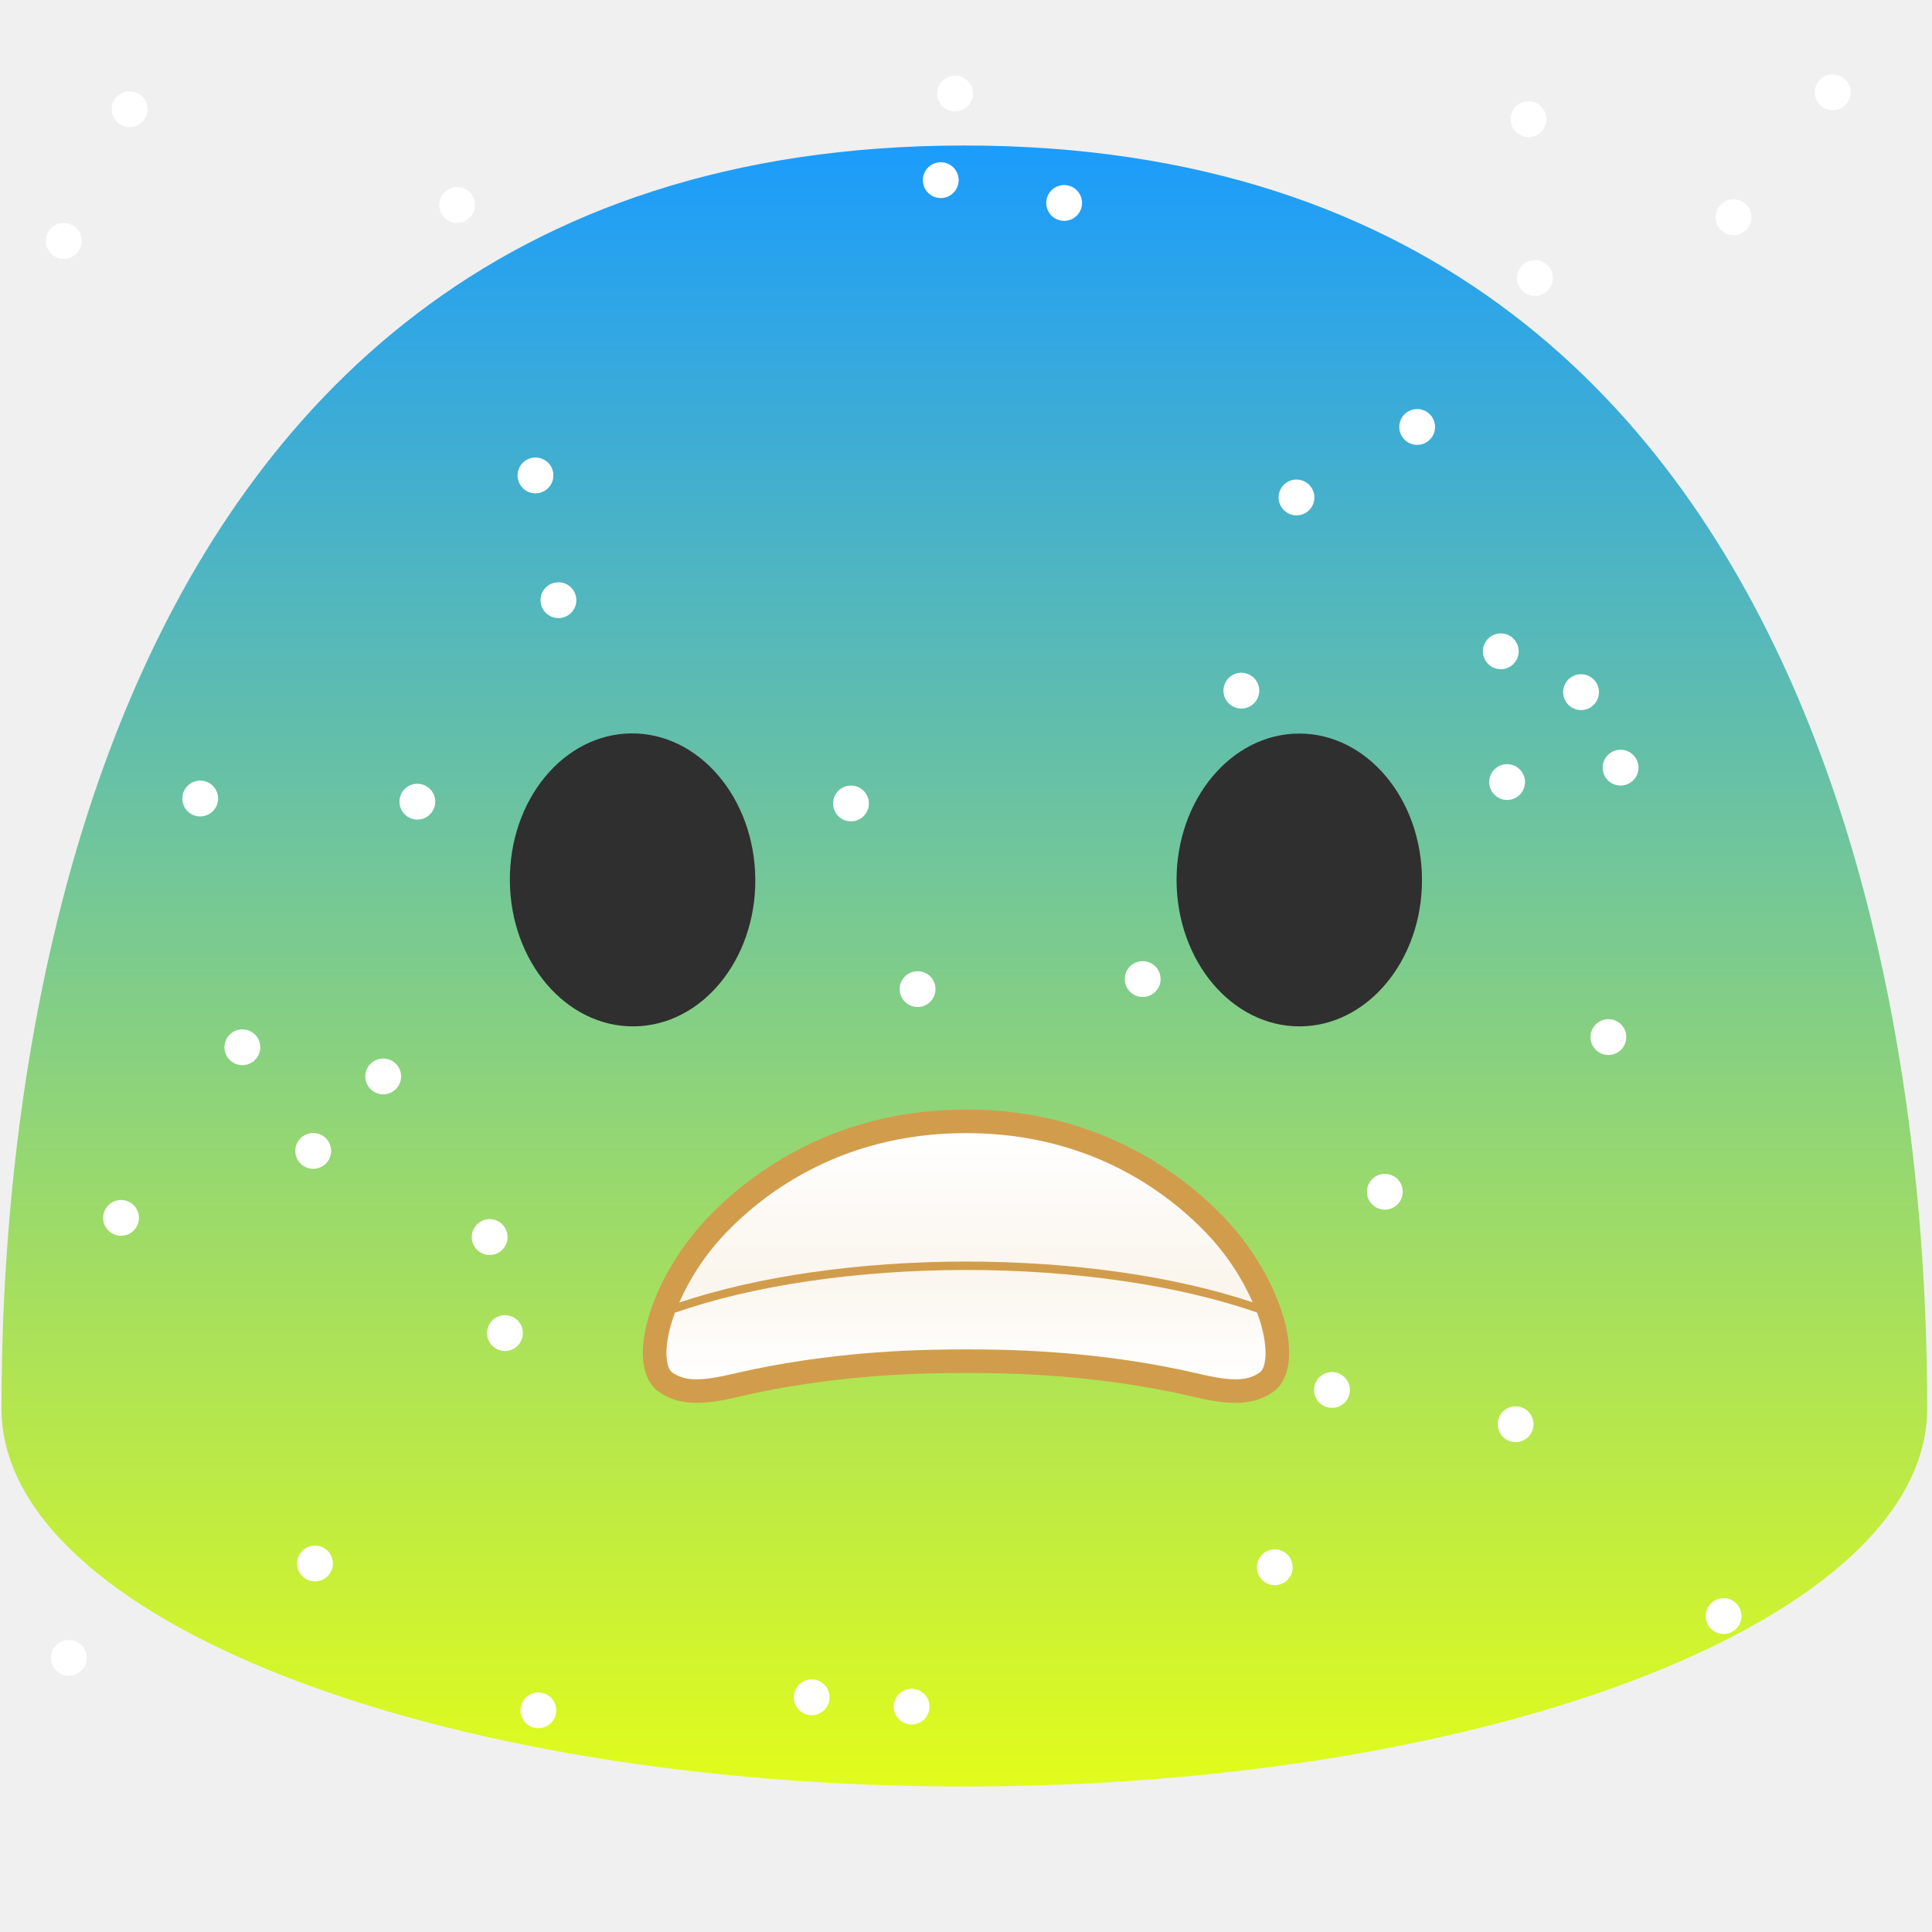
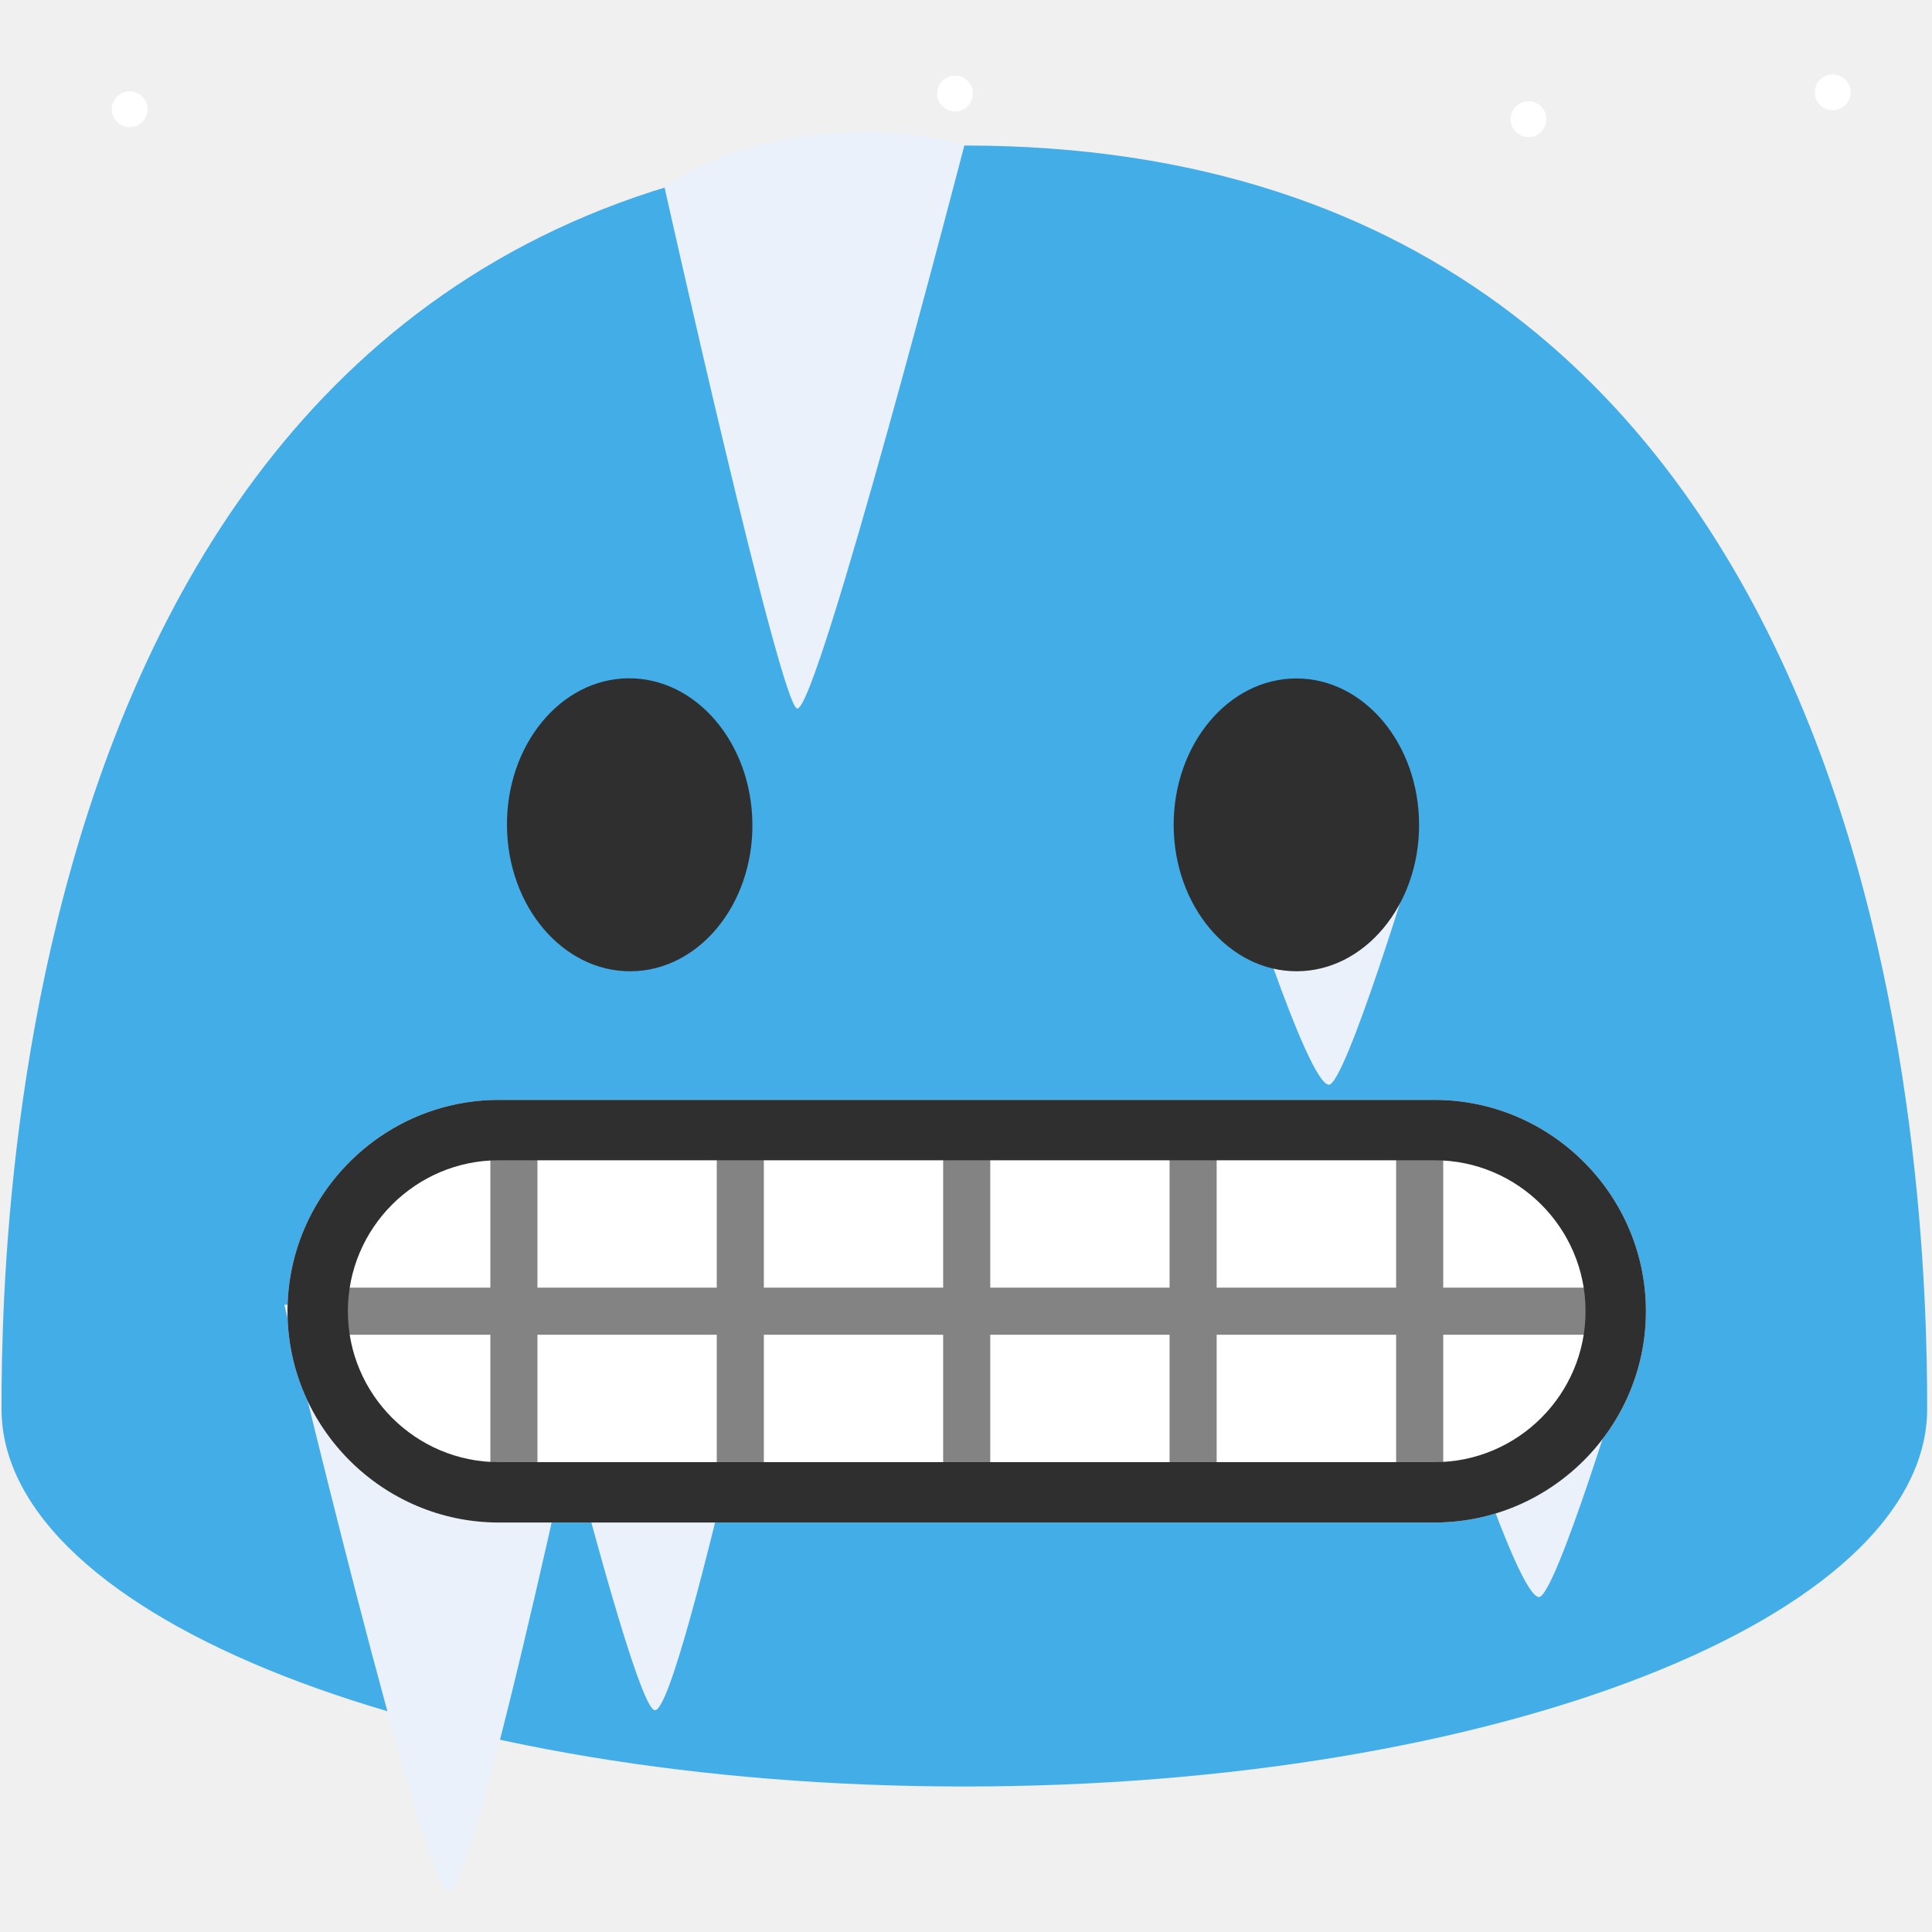
- <svg xmlns="http://www.w3.org/2000/svg" xmlns:xlink="http://www.w3.org/1999/xlink" width="128" height="128">
-   <defs>
+ <svg xmlns="http://www.w3.org/2000/svg" xmlns:xlink="http://www.w3.org/1999/xlink" width="128" height="128" version="1.1" id="svg111">
+   <defs id="defs15">
    <linearGradient id="b">
-       <stop offset="0" stop-color="#1b9cfc" />
-       <stop offset="1" stop-color="#e1fc1b" />
+       <stop offset="0" stop-color="#1b9cfc" id="stop2" />
+       <stop offset="1" stop-color="#e1fc1b" id="stop4" />
    </linearGradient>
    <linearGradient gradientTransform="matrix(.62521 0 0 -.62521 23.986 135.698)" xlink:href="#a" id="d" x1="95.743" y1="70.878" x2="95.743" y2="82.469" gradientUnits="userSpaceOnUse" />
    <linearGradient id="a">
-       <stop offset="0" stop-color="#fff" />
-       <stop offset="1" stop-color="#fff" stop-opacity=".901" />
+       <stop offset="0" stop-color="#fff" id="stop8" />
+       <stop offset="1" stop-color="#fff" stop-opacity=".901" id="stop10" />
    </linearGradient>
    <linearGradient xlink:href="#a" id="e" gradientUnits="userSpaceOnUse" gradientTransform="matrix(.62521 0 0 -.62521 23.986 135.698)" x1="95.743" y1="96.735" x2="95.743" y2="81.998" />
    <linearGradient xlink:href="#b" id="c" x1="63.89" y1="9.64" x2="63.89" y2="118.36" gradientUnits="userSpaceOnUse" />
  </defs>
-   <path fill="none" d="M.06 0h127.99v128H.06z" />
-   <path d="M63.89 9.64C1.58 9.64.1 79.5.1 93.33c0 13.83 28.56 25.03 63.79 25.03 35.24 0 63.79-11.21 63.79-25.03 0-13.83-1.47-83.69-63.79-83.69z" fill="url(#c)" />
-   <path d="M42 68c-4.49.04-8.17-4.27-8.22-9.62-.05-5.37 3.55-9.75 8.04-9.79 4.48-.04 8.17 4.27 8.22 9.64.05 5.36-3.55 9.73-8.04 9.77zM86.11 68c4.48-.01 8.11-4.36 8.1-9.71-.01-5.37-3.66-9.7-8.14-9.69-4.49.01-8.13 4.36-8.12 9.73.02 5.35 3.67 9.68 8.16 9.67z" fill="#2f2f2f" />
-   <path d="M84.296 92.253c-1.932 1.306-4.364.443-6.515 0-5.99-1.238-11.254-1.288-13.78-1.288-2.525 0-7.79.05-13.78 1.288-2.15.443-4.582 1.306-6.514 0-2.45-1.657-.644-7.597 3.214-11.61 2.332-2.426 7.884-7.134 17.08-7.134 9.197 0 14.75 4.708 17.081 7.133 3.858 4.014 5.658 9.954 3.214 11.61z" fill="#d19d4c" stroke-width="5" />
-   <path d="M46.09 91.384c-.598-.007-1.07-.131-1.507-.426h-.001c-.18-.122-.327-.313-.4-.863-.075-.55-.002-1.385.27-2.333.072-.256.161-.52.262-.789A27.745 10.033 0 0 1 64 84.138a27.745 10.033 0 0 1 19.28 2.82c.103.273.194.542.269.803.27.948.344 1.784.27 2.334-.074.55-.22.742-.398.863-.582.393-1.231.484-2.15.395-.92-.088-2.016-.392-3.173-.631-6.16-1.273-11.55-1.32-14.097-1.32-2.546 0-7.936.047-14.095 1.32-1.158.239-2.254.542-3.174.631a6.02 6.02 0 0 1-.642.03z" fill="url(#d)" stroke-width=".78" stroke-linejoin="round" />
-   <path style="line-height:normal;font-variant-ligatures:normal;font-variant-position:normal;font-variant-caps:normal;font-variant-numeric:normal;font-variant-alternates:normal;font-variant-east-asian:normal;font-feature-settings:normal;text-indent:0;text-align:start;text-decoration-line:none;text-decoration-style:solid;text-decoration-color:#000;text-transform:none;text-orientation:mixed;shape-padding:0;isolation:auto;mix-blend-mode:normal" d="M44.997 86.3a16.084 16.084 0 0 1 3.05-4.575c2.174-2.26 7.29-6.654 15.954-6.654 8.664 0 13.78 4.393 15.954 6.654a16.063 16.063 0 0 1 3.042 4.559c-5.2-1.74-11.956-2.702-18.997-2.703-7.048.004-13.807.973-19.003 2.718z" color="#000" font-weight="400" font-family="sans-serif" white-space="normal" overflow="visible" fill="url(#e)" stroke-width=".78" stroke-linejoin="round" />
-   <circle cx="4.226" cy="15.961" r="1.186" fill="#fff" stroke-width="3.08" paint-order="stroke fill markers" />
-   <circle r="1.186" cy="109.84" cx="4.559" fill="#fff" stroke-width="3.08" paint-order="stroke fill markers" />
-   <circle cx="25.388" cy="71.316" r="1.186" fill="#fff" stroke-width="3.08" paint-order="stroke fill markers" />
-   <circle r="1.186" cy="18.416" cx="101.69" fill="#fff" stroke-width="3.08" paint-order="stroke fill markers" />
-   <circle cx="20.752" cy="76.251" r="1.186" fill="#fff" stroke-width="3.08" paint-order="stroke fill markers" />
-   <circle r="1.186" cy="81.959" cx="32.441" fill="#fff" stroke-width="3.08" paint-order="stroke fill markers" />
-   <circle cx="100.412" cy="94.359" r="1.186" fill="#fff" stroke-width="3.08" paint-order="stroke fill markers" />
-   <circle r="1.186" cy="53.232" cx="56.379" fill="#fff" stroke-width="3.08" paint-order="stroke fill markers" />
-   <circle cx="107.367" cy="50.859" r="1.186" fill="#fff" stroke-width="3.08" paint-order="stroke fill markers" />
-   <circle r="1.186" cy="68.71" cx="106.561" fill="#fff" stroke-width="3.08" paint-order="stroke fill markers" />
-   <circle cx="16.057" cy="69.383" r="1.186" fill="#fff" stroke-width="3.08" paint-order="stroke fill markers" />
-   <circle r="1.186" cy="32.958" cx="85.896" fill="#fff" stroke-width="3.08" paint-order="stroke fill markers" />
-   <circle cx="114.852" cy="14.391" r="1.186" fill="#fff" stroke-width="3.08" paint-order="stroke fill markers" />
-   <circle r="1.186" cy="53.113" cx="27.651" fill="#fff" stroke-width="3.08" paint-order="stroke fill markers" />
-   <circle cx="101.268" cy="7.897" r="1.186" fill="#fff" stroke-width="3.08" paint-order="stroke fill markers" />
-   <circle r="1.186" cy="103.587" cx="20.869" fill="#fff" stroke-width="3.08" paint-order="stroke fill markers" />
-   <circle cx="53.775" cy="112.451" r="1.186" fill="#fff" stroke-width="3.08" paint-order="stroke fill markers" />
-   <circle r="1.186" cy="6.116" cx="121.421" fill="#fff" stroke-width="3.08" paint-order="stroke fill markers" />
-   <circle cx="70.502" cy="13.447" r="1.186" fill="#fff" stroke-width="3.08" paint-order="stroke fill markers" />
-   <circle cx="8.589" cy="7.239" r="1.186" fill="#fff" stroke-width="3.08" paint-order="stroke fill markers" />
-   <circle r="1.186" cy="28.288" cx="93.891" fill="#fff" stroke-width="3.08" paint-order="stroke fill markers" />
-   <circle r="1.186" cy="6.197" cx="63.276" fill="#fff" stroke-width="3.08" paint-order="stroke fill markers" />
-   <circle cx="35.665" cy="113.313" r="1.186" fill="#fff" stroke-width="3.08" paint-order="stroke fill markers" />
-   <circle r="1.186" cy="103.834" cx="84.457" fill="#fff" stroke-width="3.08" paint-order="stroke fill markers" />
-   <circle cx="8.019" cy="80.687" r="1.186" fill="#fff" stroke-width="3.08" paint-order="stroke fill markers" />
-   <circle r="1.186" cy="52.905" cx="13.264" fill="#fff" stroke-width="3.08" paint-order="stroke fill markers" />
-   <circle cx="60.792" cy="65.532" r="1.186" fill="#fff" stroke-width="3.08" paint-order="stroke fill markers" />
-   <circle cx="99.85" cy="51.814" r="1.186" fill="#fff" stroke-width="3.08" paint-order="stroke fill markers" />
-   <circle r="1.186" cy="45.758" cx="82.243" fill="#fff" stroke-width="3.08" paint-order="stroke fill markers" />
-   <circle r="1.186" cy="13.582" cx="30.287" fill="#fff" stroke-width="3.08" paint-order="stroke fill markers" />
-   <circle cx="60.396" cy="113.069" r="1.186" fill="#fff" stroke-width="3.08" paint-order="stroke fill markers" />
-   <circle r="1.186" cy="39.764" cx="36.998" fill="#fff" stroke-width="3.08" paint-order="stroke fill markers" />
-   <circle cx="33.455" cy="88.321" r="1.186" fill="#fff" stroke-width="3.08" paint-order="stroke fill markers" />
-   <circle r="1.186" cy="107.068" cx="114.192" fill="#fff" stroke-width="3.08" paint-order="stroke fill markers" />
-   <circle cx="91.75" cy="78.957" r="1.186" fill="#fff" stroke-width="3.08" paint-order="stroke fill markers" />
-   <circle r="1.186" cy="64.867" cx="75.706" fill="#fff" stroke-width="3.08" paint-order="stroke fill markers" />
-   <circle r="1.186" cy="45.857" cx="104.749" fill="#fff" stroke-width="3.08" paint-order="stroke fill markers" />
-   <circle r="1.186" cy="11.935" cx="62.328" fill="#fff" stroke-width="3.08" paint-order="stroke fill markers" />
-   <circle cx="35.476" cy="31.498" r="1.186" fill="#fff" stroke-width="3.08" paint-order="stroke fill markers" />
-   <circle r="1.186" cy="43.15" cx="99.431" fill="#fff" stroke-width="3.08" paint-order="stroke fill markers" />
-   <circle cx="88.246" cy="92.09" r="1.186" fill="#fff" stroke-width="3.08" paint-order="stroke fill markers" />
+   <path fill="none" d="M.06 0h127.99v128H.06z" id="path17" />
+   <path d="M63.89 9.64C1.58 9.64.1 79.5.1 93.33c0 13.83 28.56 25.03 63.79 25.03 35.24 0 63.79-11.21 63.79-25.03 0-13.83-1.47-83.69-63.79-83.69z" fill="url(#c)" id="path19" style="fill:#42ade7;fill-opacity:1" />
+   <path style="fill:#eaf1fa;fill-opacity:1;stroke:none;stroke-width:1px;stroke-linecap:butt;stroke-linejoin:miter;stroke-opacity:1" d="m 81.824,56.587 c 0,0 4.748,15.158 6.207,15.28 1.082,0.09 5.7,-15.158 5.7,-15.158 z" id="path4661-6" />
+   <path d="m 41.808,64.349 c -4.49,0.04 -8.17,-4.27 -8.22,-9.62 -0.05,-5.37 3.55,-9.75 8.04,-9.79 4.48,-0.04 8.17,4.27 8.22,9.64 0.05,5.36 -3.55,9.73 -8.04,9.77 z m 44.11,0 c 4.48,-0.01 8.11,-4.36 8.1,-9.71 -0.01,-5.37 -3.66,-9.7 -8.14,-9.69 -4.49,0.01 -8.13,4.36 -8.12,9.73 0.02,5.35 3.67,9.68 8.16,9.67 z" id="path21" style="fill:#2f2f2f" />
+   <circle cx="101.268" cy="7.897" r="1.186" fill="#fff" stroke-width="3.08" paint-order="stroke fill markers" id="circle57" />
+   <circle r="1.186" cy="6.116" cx="121.421" fill="#fff" stroke-width="3.08" paint-order="stroke fill markers" id="circle63" />
+   <circle cx="8.589" cy="7.239" r="1.186" fill="#fff" stroke-width="3.08" paint-order="stroke fill markers" id="circle67" />
+   <circle r="1.186" cy="6.197" cx="63.276" fill="#fff" stroke-width="3.08" paint-order="stroke fill markers" id="circle71" />
+   <path style="fill:#eaf1fa;fill-opacity:1;stroke:none;stroke-width:1px;stroke-linecap:butt;stroke-linejoin:miter;stroke-opacity:1" d="m 18.839,86.446 c 0,0 9.244,38.831 10.905,38.866 1.831,0.039 10.11,-39.607 10.11,-39.607 z" id="path4661" />
+   <path style="fill:#eaf1fa;fill-opacity:1;stroke:none;stroke-width:1px;stroke-linecap:butt;stroke-linejoin:miter;stroke-opacity:1" d="m 32.487,74.441 c 0,0 9.244,38.831 10.905,38.866 1.831,0.039 10.11,-39.607 10.11,-39.607 z" id="path4661-7" />
+   <path style="fill:#eaf1fa;fill-opacity:1;stroke:none;stroke-width:1px;stroke-linecap:butt;stroke-linejoin:miter;stroke-opacity:1" d="m 95.742,90.529 c 0,0 4.748,15.158 6.207,15.28 1.082,0.09 5.7,-15.158 5.7,-15.158 z" id="path4661-6-5" />
+   <g id="g4659" transform="translate(-0.5752733,-4.695243)">
+     <path id="path8" d="M 95.622,105.566 H 33.622 c -7.7,0 -14,-6.3 -14,-14 0,-7.7 6.3,-14 14,-14 h 62 c 7.7,0 14,6.3 14,14 0,7.7 -6.3,14 -14,14 z" style="fill:#ffffff" />
+     <g id="g14" style="fill:#838383" transform="translate(0.6223687,3.966024)">
+       <path id="path10" d="m 47.44,75.17 h 3.12 v 25 h -3.12 z m -15,0 h 3.12 v 25 h -3.12 z m 60.01,0 h 3.12 v 25 h -3.12 z m -15.01,0 h 3.12 v 25 h -3.12 z m -15,0 h 3.12 v 25 h -3.12 z" />
+       <path id="path12" d="m 20.49,86.04 h 87.01 v 3.12 H 20.49 Z" />
+     </g>
+     <path id="path16" d="m 95.622,81.566 c 5.51,0 10,4.49 10,10 0,5.51 -4.49,10 -10,10 H 33.622 c -5.51,0 -10,-4.49 -10,-10 0,-5.51 4.49,-10 10,-10 h 62 m 0,-4 H 33.622 c -7.7,0 -14,6.3 -14,14 0,7.7 6.3,14 14,14 h 62 c 7.7,0 14,-6.3 14,-14 0,-7.7 -6.3,-14 -14,-14 z" style="fill:#2f2f2f" />
+   </g>
+   <path style="fill:#eaf1fa;fill-opacity:1;stroke:none;stroke-width:1.3;stroke-linecap:butt;stroke-linejoin:miter;stroke-miterlimit:4;stroke-dasharray:none;stroke-opacity:1" d="m 44.028,12.415 c 0,0 7.696,34.481 8.793,34.531 C 54.195,47.009 63.89,9.64 63.89,9.64 c 0,0 -3.491,-1.332 -9.784,-0.716 C 47.814,9.539 44.028,12.415 44.028,12.415 Z" id="path4661-3" />
</svg>
